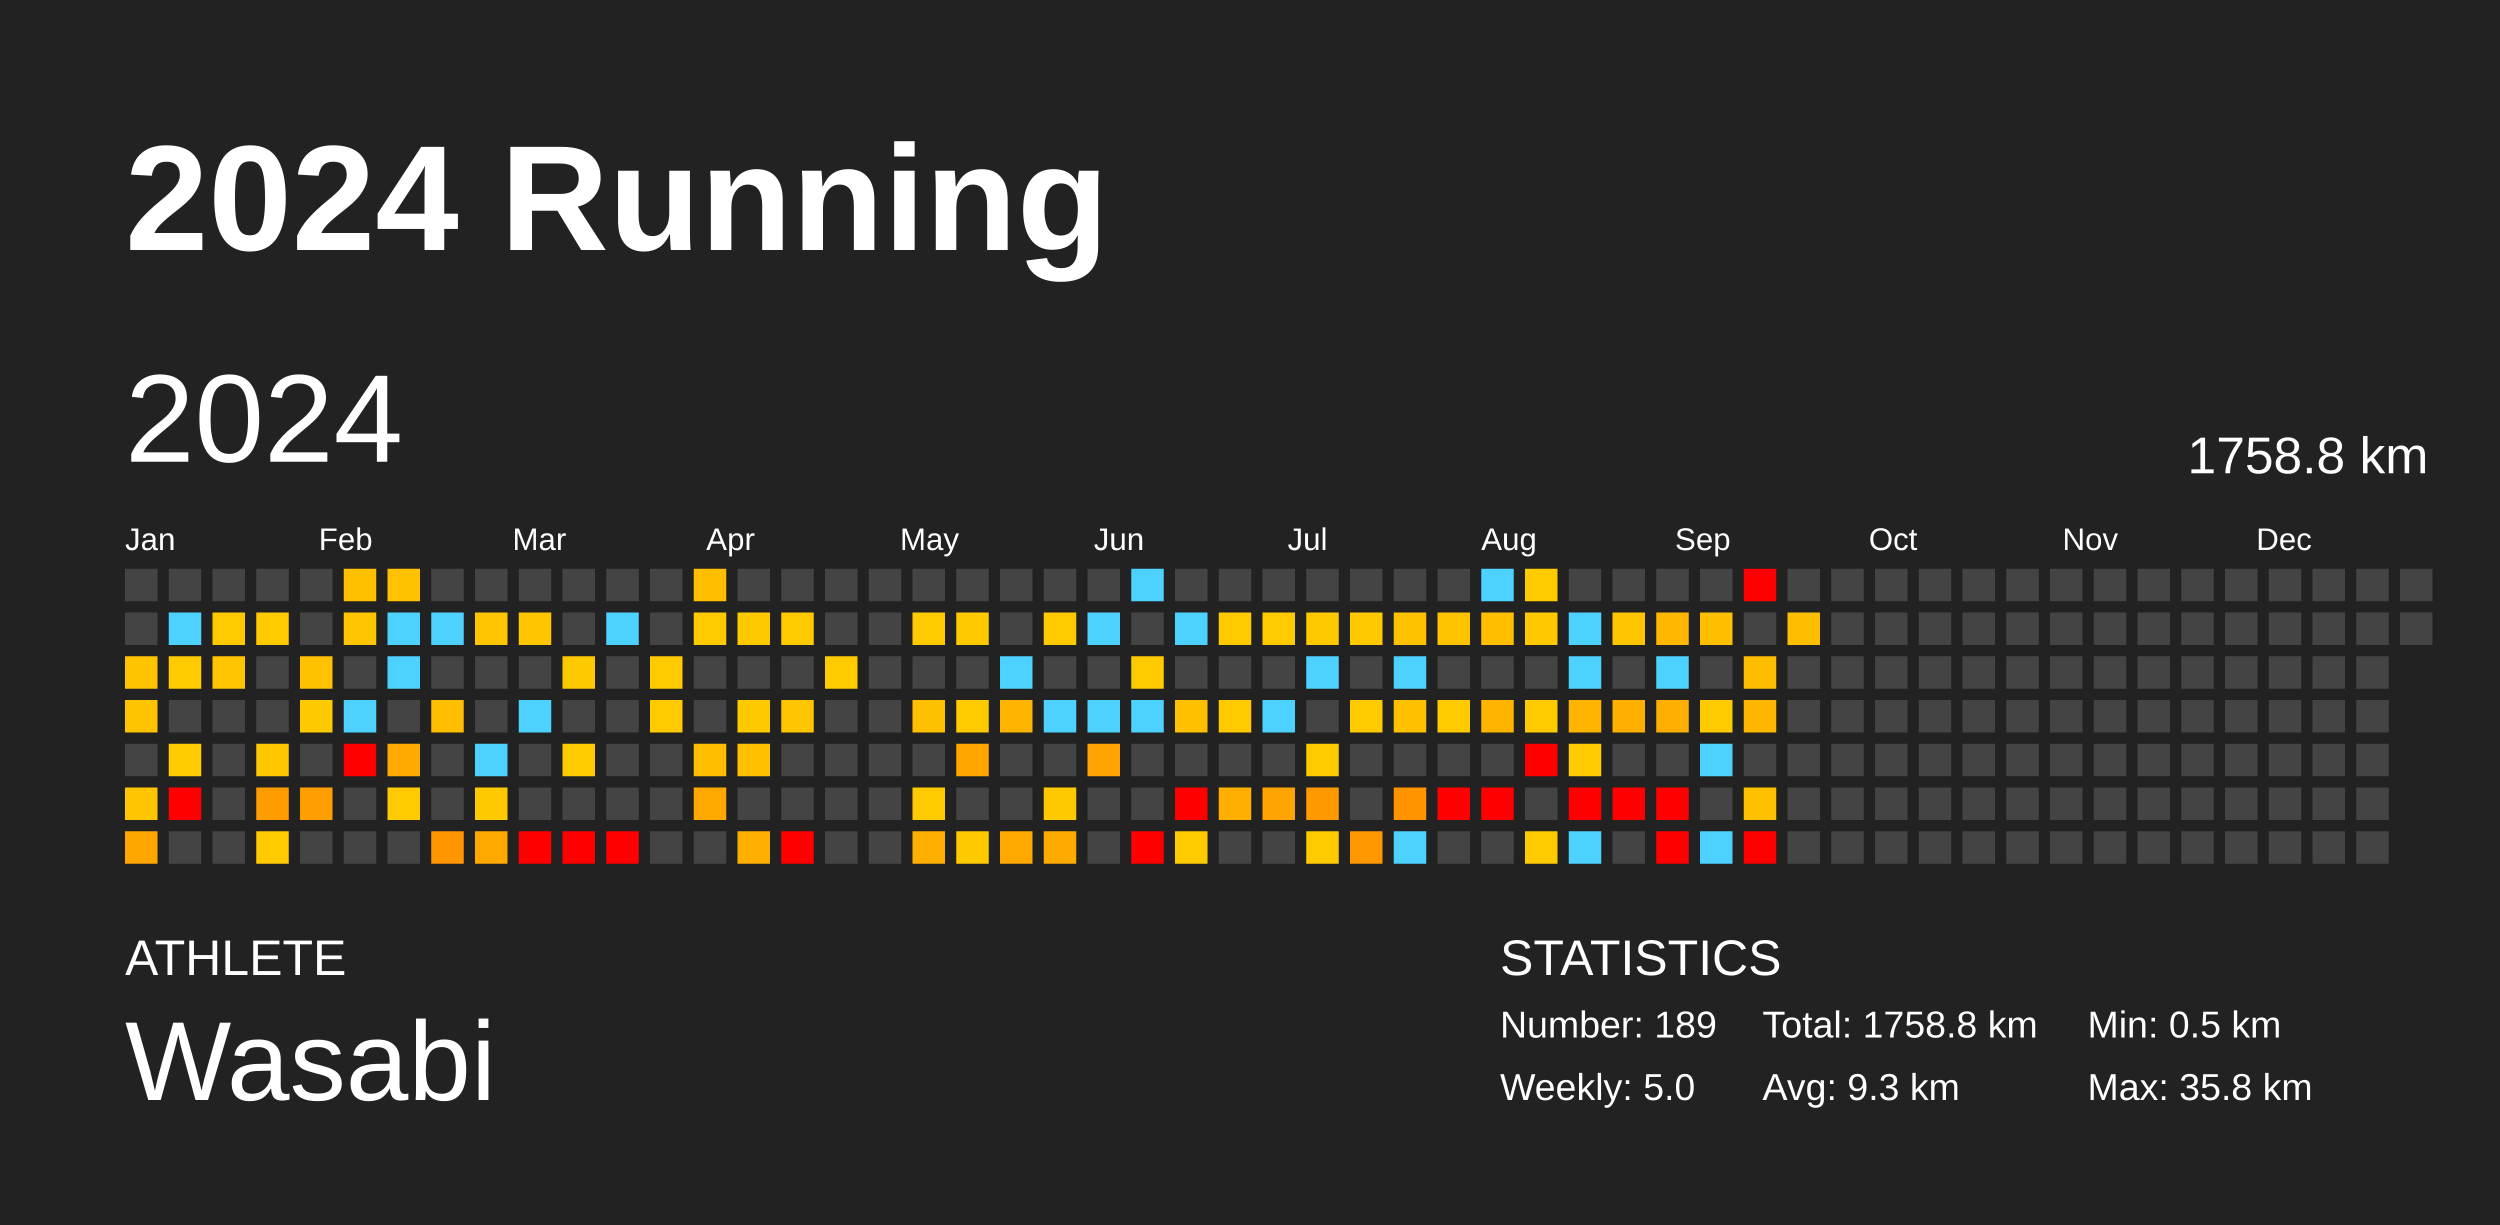
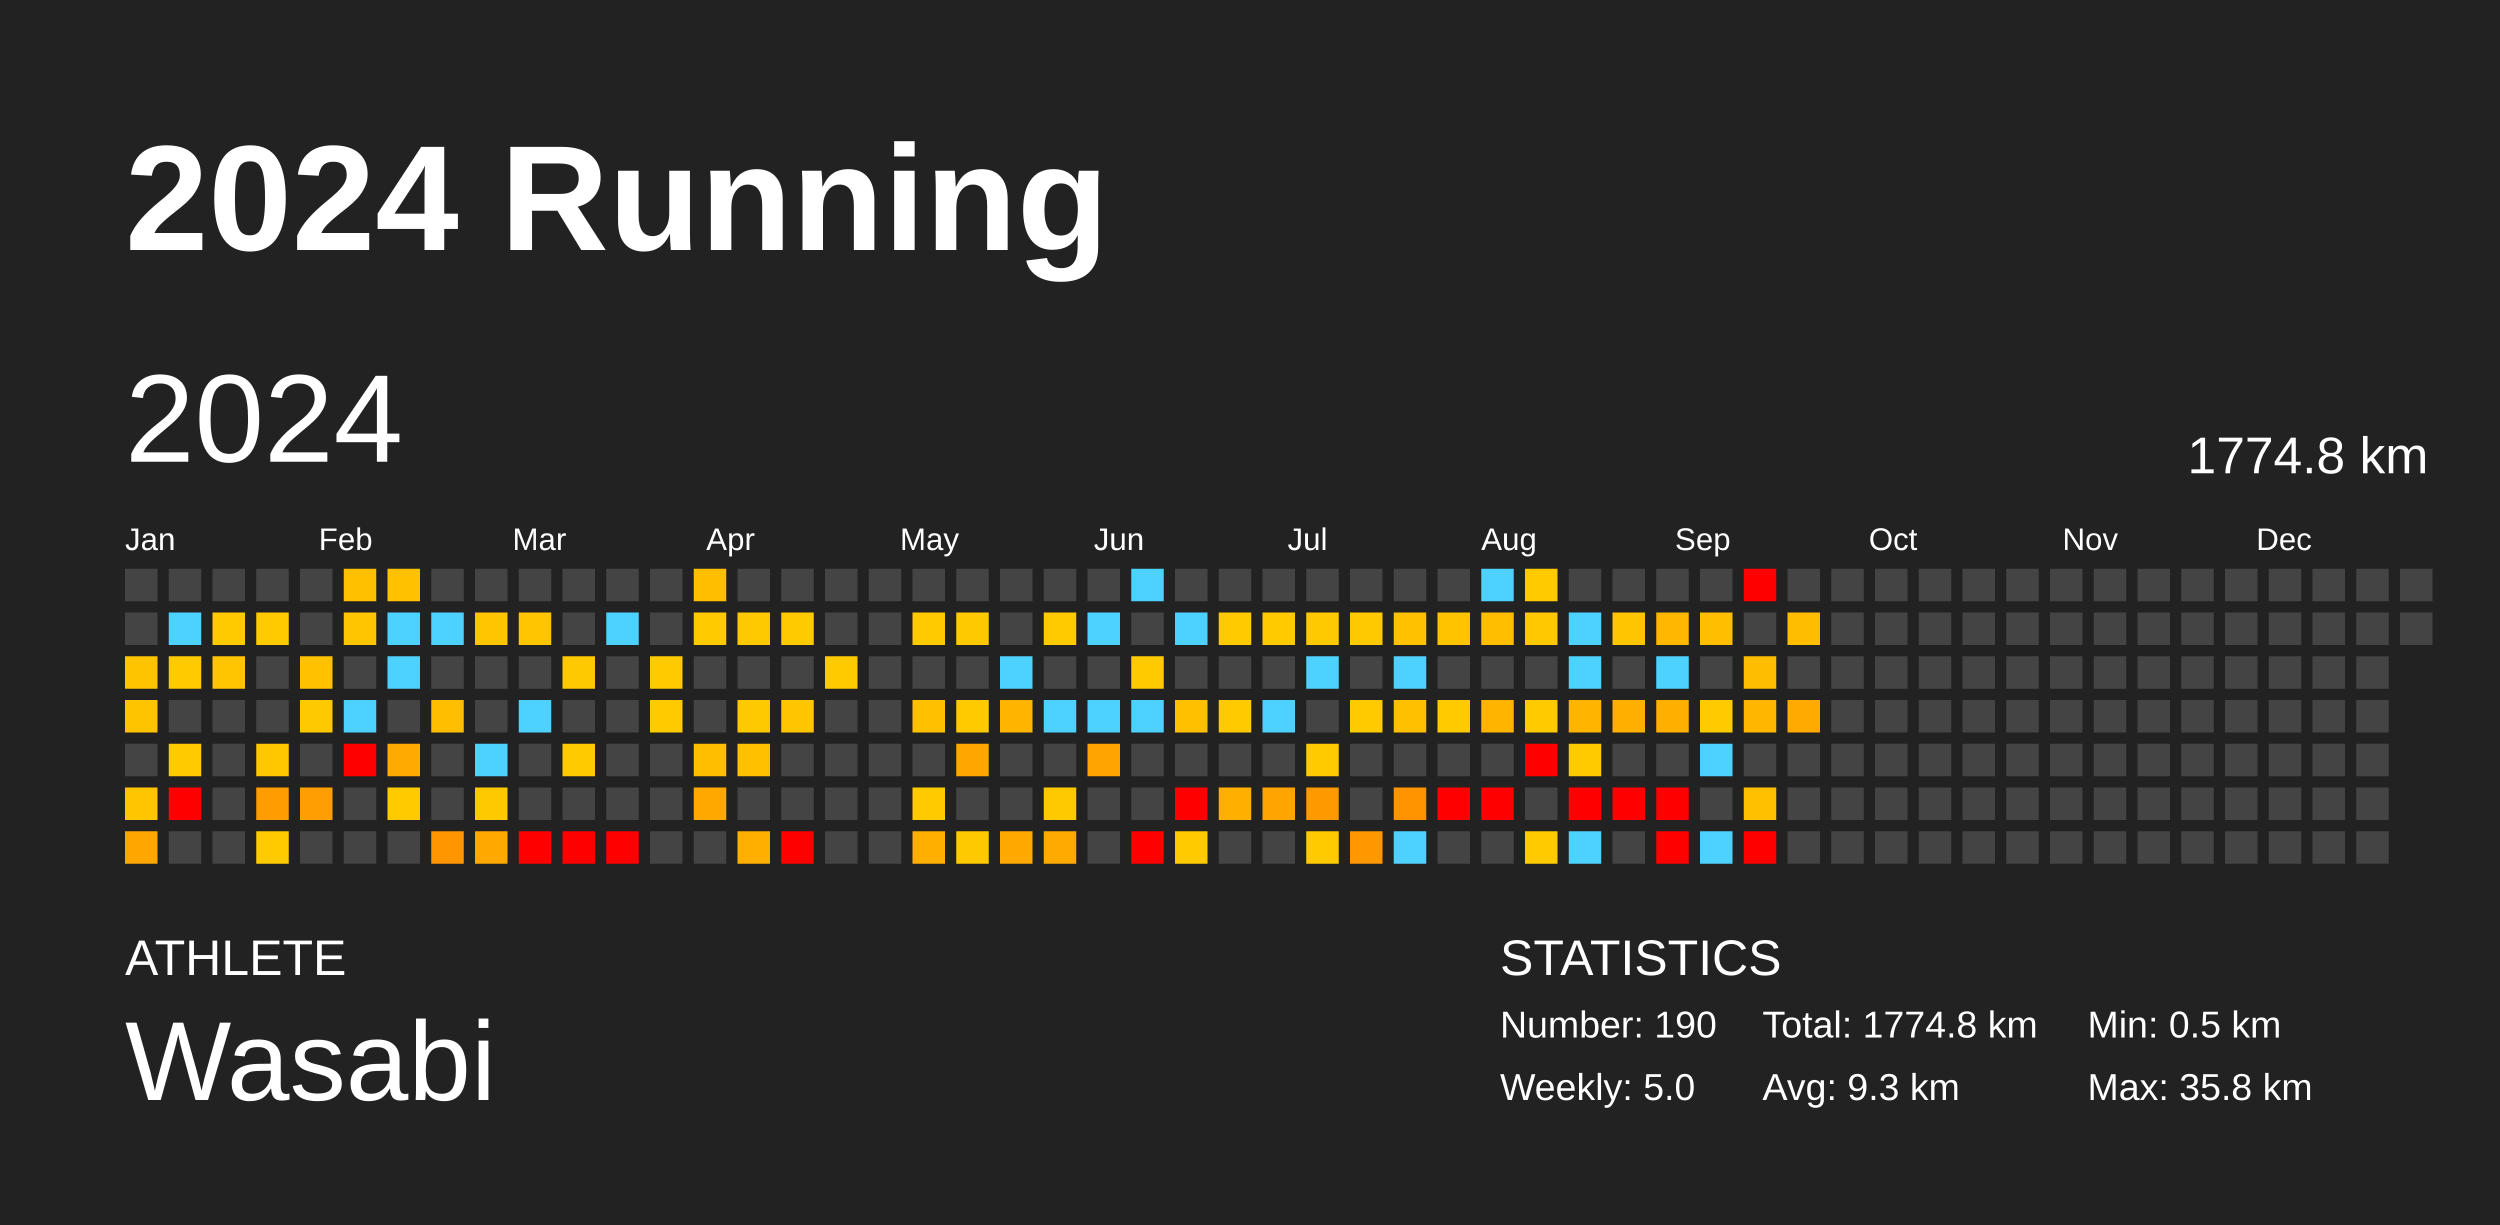
<svg xmlns="http://www.w3.org/2000/svg" baseProfile="full" height="98mm" version="1.1" viewBox="0,0,200,98" width="200mm">
  <defs />
  <rect fill="#222222" height="98" width="200" x="0" y="0" />
  <text fill="#FFFFFF" style="font-size:12px; font-family:Arial; font-weight:bold;" x="10" y="20">2024 Running</text>
  <text fill="#FFFFFF" style="font-size:4px; font-family:Arial" x="10" y="78">ATHLETE</text>
  <text fill="#FFFFFF" style="font-size:9px; font-family:Arial" x="10" y="88">Wasabi</text>
  <text fill="#FFFFFF" style="font-size:4px; font-family:Arial" x="120" y="78">STATISTICS</text>
-   <text fill="#FFFFFF" style="font-size:3px; font-family:Arial" x="120" y="83">Number: 189</text>
+   <text fill="#FFFFFF" style="font-size:3px; font-family:Arial" x="120" y="83">Number: 190</text>
  <text fill="#FFFFFF" style="font-size:3px; font-family:Arial" x="120" y="88">Weekly: 5.0</text>
-   <text fill="#FFFFFF" style="font-size:3px; font-family:Arial" x="141" y="83">Total: 1758.8 km</text>
+   <text fill="#FFFFFF" style="font-size:3px; font-family:Arial" x="141" y="83">Total: 1774.8 km</text>
  <text fill="#FFFFFF" style="font-size:3px; font-family:Arial" x="141" y="88">Avg: 9.3 km</text>
  <text fill="#FFFFFF" style="font-size:3px; font-family:Arial" x="167" y="83">Min: 0.5 km</text>
  <text fill="#FFFFFF" style="font-size:3px; font-family:Arial" x="167" y="88">Max: 35.8 km</text>
  <text dominant-baseline="hanging" fill="#FFFFFF" style="font-size:10.0px; font-family:Arial;" x="10" y="30">2024</text>
-   <text dominant-baseline="hanging" fill="#FFFFFF" style="font-size:4.125px; font-family:Arial;" x="175" y="35">1758.8 km</text>
+   <text dominant-baseline="hanging" fill="#FFFFFF" style="font-size:4.125px; font-family:Arial;" x="175" y="35">1774.8 km</text>
  <text fill="#FFFFFF" style="font-size:2.5px; font-family:Arial" x="10.0" y="44">Jan</text>
  <text fill="#FFFFFF" style="font-size:2.5px; font-family:Arial" x="25.5" y="44">Feb</text>
  <text fill="#FFFFFF" style="font-size:2.5px; font-family:Arial" x="41.0" y="44">Mar</text>
  <text fill="#FFFFFF" style="font-size:2.5px; font-family:Arial" x="56.5" y="44">Apr</text>
  <text fill="#FFFFFF" style="font-size:2.5px; font-family:Arial" x="72.0" y="44">May</text>
  <text fill="#FFFFFF" style="font-size:2.5px; font-family:Arial" x="87.5" y="44">Jun</text>
  <text fill="#FFFFFF" style="font-size:2.5px; font-family:Arial" x="103.0" y="44">Jul</text>
  <text fill="#FFFFFF" style="font-size:2.5px; font-family:Arial" x="118.5" y="44">Aug</text>
  <text fill="#FFFFFF" style="font-size:2.5px; font-family:Arial" x="134.0" y="44">Sep</text>
  <text fill="#FFFFFF" style="font-size:2.5px; font-family:Arial" x="149.5" y="44">Oct</text>
  <text fill="#FFFFFF" style="font-size:2.5px; font-family:Arial" x="165.0" y="44">Nov</text>
  <text fill="#FFFFFF" style="font-size:2.5px; font-family:Arial" x="180.5" y="44">Dec</text>
  <rect fill="#444444" height="2.6" width="2.6" x="10.0" y="45.5" />
  <rect fill="#444444" height="2.6" width="2.6" x="10.0" y="49.0" />
  <rect fill="#ffc400" height="2.6" width="2.6" x="10.0" y="52.5" />
  <rect fill="#ffc400" height="2.6" width="2.6" x="10.0" y="56.0" />
  <rect fill="#444444" height="2.6" width="2.6" x="10.0" y="59.5" />
  <rect fill="#ffc500" height="2.6" width="2.6" x="10.0" y="63.0" />
  <rect fill="#ffa700" height="2.6" width="2.6" x="10.0" y="66.5" />
  <rect fill="#444444" height="2.6" width="2.6" x="13.5" y="45.5" />
  <rect fill="#4dd2ff" height="2.6" width="2.6" x="13.5" y="49.0" />
  <rect fill="#ffca00" height="2.6" width="2.6" x="13.5" y="52.5" />
  <rect fill="#444444" height="2.6" width="2.6" x="13.5" y="56.0" />
  <rect fill="#ffcb00" height="2.6" width="2.6" x="13.5" y="59.5" />
  <rect fill="red" height="2.6" width="2.6" x="13.5" y="63.0" />
  <rect fill="#444444" height="2.6" width="2.6" x="13.5" y="66.5" />
  <rect fill="#444444" height="2.6" width="2.6" x="17.0" y="45.5" />
  <rect fill="#ffca00" height="2.6" width="2.6" x="17.0" y="49.0" />
  <rect fill="#ffc500" height="2.6" width="2.6" x="17.0" y="52.5" />
  <rect fill="#444444" height="2.6" width="2.6" x="17.0" y="56.0" />
  <rect fill="#444444" height="2.6" width="2.6" x="17.0" y="59.5" />
  <rect fill="#444444" height="2.6" width="2.6" x="17.0" y="63.0" />
  <rect fill="#444444" height="2.6" width="2.6" x="17.0" y="66.5" />
  <rect fill="#444444" height="2.6" width="2.6" x="20.5" y="45.5" />
  <rect fill="#ffca00" height="2.6" width="2.6" x="20.5" y="49.0" />
  <rect fill="#444444" height="2.6" width="2.6" x="20.5" y="52.5" />
  <rect fill="#444444" height="2.6" width="2.6" x="20.5" y="56.0" />
  <rect fill="#ffc700" height="2.6" width="2.6" x="20.5" y="59.5" />
  <rect fill="#ff9d00" height="2.6" width="2.6" x="20.5" y="63.0" />
  <rect fill="#ffcb00" height="2.6" width="2.6" x="20.5" y="66.5" />
  <rect fill="#444444" height="2.6" width="2.6" x="24.0" y="45.5" />
  <rect fill="#444444" height="2.6" width="2.6" x="24.0" y="49.0" />
  <rect fill="#ffc100" height="2.6" width="2.6" x="24.0" y="52.5" />
  <rect fill="#ffc900" height="2.6" width="2.6" x="24.0" y="56.0" />
  <rect fill="#444444" height="2.6" width="2.6" x="24.0" y="59.5" />
  <rect fill="#ff9e00" height="2.6" width="2.6" x="24.0" y="63.0" />
  <rect fill="#444444" height="2.6" width="2.6" x="24.0" y="66.5" />
  <rect fill="#ffc000" height="2.6" width="2.6" x="27.5" y="45.5" />
  <rect fill="#ffc500" height="2.6" width="2.6" x="27.5" y="49.0" />
  <rect fill="#444444" height="2.6" width="2.6" x="27.5" y="52.5" />
  <rect fill="#4dd2ff" height="2.6" width="2.6" x="27.5" y="56.0" />
  <rect fill="red" height="2.6" width="2.6" x="27.5" y="59.5" />
  <rect fill="#444444" height="2.6" width="2.6" x="27.5" y="63.0" />
  <rect fill="#444444" height="2.6" width="2.6" x="27.5" y="66.5" />
  <rect fill="#ffc100" height="2.6" width="2.6" x="31.0" y="45.5" />
  <rect fill="#4dd2ff" height="2.6" width="2.6" x="31.0" y="49.0" />
  <rect fill="#4dd2ff" height="2.6" width="2.6" x="31.0" y="52.5" />
  <rect fill="#444444" height="2.6" width="2.6" x="31.0" y="56.0" />
  <rect fill="#ffaa00" height="2.6" width="2.6" x="31.0" y="59.5" />
  <rect fill="#ffcb00" height="2.6" width="2.6" x="31.0" y="63.0" />
  <rect fill="#444444" height="2.6" width="2.6" x="31.0" y="66.5" />
  <rect fill="#444444" height="2.6" width="2.6" x="34.5" y="45.5" />
  <rect fill="#4dd2ff" height="2.6" width="2.6" x="34.5" y="49.0" />
  <rect fill="#444444" height="2.6" width="2.6" x="34.5" y="52.5" />
  <rect fill="#ffbe00" height="2.6" width="2.6" x="34.5" y="56.0" />
  <rect fill="#444444" height="2.6" width="2.6" x="34.5" y="59.5" />
  <rect fill="#444444" height="2.6" width="2.6" x="34.5" y="63.0" />
  <rect fill="#ff9600" height="2.6" width="2.6" x="34.5" y="66.5" />
  <rect fill="#444444" height="2.6" width="2.6" x="38.0" y="45.5" />
  <rect fill="#ffc500" height="2.6" width="2.6" x="38.0" y="49.0" />
  <rect fill="#444444" height="2.6" width="2.6" x="38.0" y="52.5" />
  <rect fill="#444444" height="2.6" width="2.6" x="38.0" y="56.0" />
  <rect fill="#4dd2ff" height="2.6" width="2.6" x="38.0" y="59.5" />
  <rect fill="#ffc900" height="2.6" width="2.6" x="38.0" y="63.0" />
  <rect fill="#ffa900" height="2.6" width="2.6" x="38.0" y="66.5" />
  <rect fill="#444444" height="2.6" width="2.6" x="41.5" y="45.5" />
  <rect fill="#ffc600" height="2.6" width="2.6" x="41.5" y="49.0" />
  <rect fill="#444444" height="2.6" width="2.6" x="41.5" y="52.5" />
  <rect fill="#4dd2ff" height="2.6" width="2.6" x="41.5" y="56.0" />
  <rect fill="#444444" height="2.6" width="2.6" x="41.5" y="59.5" />
  <rect fill="#444444" height="2.6" width="2.6" x="41.5" y="63.0" />
  <rect fill="red" height="2.6" width="2.6" x="41.5" y="66.5" />
  <rect fill="#444444" height="2.6" width="2.6" x="45.0" y="45.5" />
  <rect fill="#444444" height="2.6" width="2.6" x="45.0" y="49.0" />
  <rect fill="#ffc900" height="2.6" width="2.6" x="45.0" y="52.5" />
  <rect fill="#444444" height="2.6" width="2.6" x="45.0" y="56.0" />
  <rect fill="#ffcb00" height="2.6" width="2.6" x="45.0" y="59.5" />
  <rect fill="#444444" height="2.6" width="2.6" x="45.0" y="63.0" />
  <rect fill="red" height="2.6" width="2.6" x="45.0" y="66.5" />
  <rect fill="#444444" height="2.6" width="2.6" x="48.5" y="45.5" />
  <rect fill="#4dd2ff" height="2.6" width="2.6" x="48.5" y="49.0" />
  <rect fill="#444444" height="2.6" width="2.6" x="48.5" y="52.5" />
  <rect fill="#444444" height="2.6" width="2.6" x="48.5" y="56.0" />
  <rect fill="#444444" height="2.6" width="2.6" x="48.5" y="59.5" />
  <rect fill="#444444" height="2.6" width="2.6" x="48.5" y="63.0" />
  <rect fill="red" height="2.6" width="2.6" x="48.5" y="66.5" />
  <rect fill="#444444" height="2.6" width="2.6" x="52.0" y="45.5" />
  <rect fill="#444444" height="2.6" width="2.6" x="52.0" y="49.0" />
  <rect fill="#ffcb00" height="2.6" width="2.6" x="52.0" y="52.5" />
  <rect fill="#ffcb00" height="2.6" width="2.6" x="52.0" y="56.0" />
  <rect fill="#444444" height="2.6" width="2.6" x="52.0" y="59.5" />
  <rect fill="#444444" height="2.6" width="2.6" x="52.0" y="63.0" />
  <rect fill="#444444" height="2.6" width="2.6" x="52.0" y="66.5" />
  <rect fill="#ffbe00" height="2.6" width="2.6" x="55.5" y="45.5" />
  <rect fill="#ffca00" height="2.6" width="2.6" x="55.5" y="49.0" />
  <rect fill="#444444" height="2.6" width="2.6" x="55.5" y="52.5" />
  <rect fill="#444444" height="2.6" width="2.6" x="55.5" y="56.0" />
  <rect fill="#ffbf00" height="2.6" width="2.6" x="55.5" y="59.5" />
  <rect fill="#ffa900" height="2.6" width="2.6" x="55.5" y="63.0" />
  <rect fill="#444444" height="2.6" width="2.6" x="55.5" y="66.5" />
  <rect fill="#444444" height="2.6" width="2.6" x="59.0" y="45.5" />
  <rect fill="#ffc900" height="2.6" width="2.6" x="59.0" y="49.0" />
  <rect fill="#444444" height="2.6" width="2.6" x="59.0" y="52.5" />
  <rect fill="#ffc900" height="2.6" width="2.6" x="59.0" y="56.0" />
  <rect fill="#ffc000" height="2.6" width="2.6" x="59.0" y="59.5" />
  <rect fill="#444444" height="2.6" width="2.6" x="59.0" y="63.0" />
  <rect fill="#ffaf00" height="2.6" width="2.6" x="59.0" y="66.5" />
  <rect fill="#444444" height="2.6" width="2.6" x="62.5" y="45.5" />
  <rect fill="#ffca00" height="2.6" width="2.6" x="62.5" y="49.0" />
  <rect fill="#444444" height="2.6" width="2.6" x="62.5" y="52.5" />
  <rect fill="#ffc500" height="2.6" width="2.6" x="62.5" y="56.0" />
  <rect fill="#444444" height="2.6" width="2.6" x="62.5" y="59.5" />
  <rect fill="#444444" height="2.6" width="2.6" x="62.5" y="63.0" />
  <rect fill="red" height="2.6" width="2.6" x="62.5" y="66.5" />
  <rect fill="#444444" height="2.6" width="2.6" x="66.0" y="45.5" />
  <rect fill="#444444" height="2.6" width="2.6" x="66.0" y="49.0" />
  <rect fill="#ffcb00" height="2.6" width="2.6" x="66.0" y="52.5" />
  <rect fill="#444444" height="2.6" width="2.6" x="66.0" y="56.0" />
  <rect fill="#444444" height="2.6" width="2.6" x="66.0" y="59.5" />
  <rect fill="#444444" height="2.6" width="2.6" x="66.0" y="63.0" />
  <rect fill="#444444" height="2.6" width="2.6" x="66.0" y="66.5" />
  <rect fill="#444444" height="2.6" width="2.6" x="69.5" y="45.5" />
  <rect fill="#444444" height="2.6" width="2.6" x="69.5" y="49.0" />
  <rect fill="#444444" height="2.6" width="2.6" x="69.5" y="52.5" />
  <rect fill="#444444" height="2.6" width="2.6" x="69.5" y="56.0" />
  <rect fill="#444444" height="2.6" width="2.6" x="69.5" y="59.5" />
  <rect fill="#444444" height="2.6" width="2.6" x="69.5" y="63.0" />
  <rect fill="#444444" height="2.6" width="2.6" x="69.5" y="66.5" />
  <rect fill="#444444" height="2.6" width="2.6" x="73.0" y="45.5" />
  <rect fill="#ffcb00" height="2.6" width="2.6" x="73.0" y="49.0" />
  <rect fill="#444444" height="2.6" width="2.6" x="73.0" y="52.5" />
  <rect fill="#ffc000" height="2.6" width="2.6" x="73.0" y="56.0" />
  <rect fill="#444444" height="2.6" width="2.6" x="73.0" y="59.5" />
  <rect fill="#ffcb00" height="2.6" width="2.6" x="73.0" y="63.0" />
  <rect fill="#ffaf00" height="2.6" width="2.6" x="73.0" y="66.5" />
  <rect fill="#444444" height="2.6" width="2.6" x="76.5" y="45.5" />
  <rect fill="#ffc900" height="2.6" width="2.6" x="76.5" y="49.0" />
  <rect fill="#444444" height="2.6" width="2.6" x="76.5" y="52.5" />
  <rect fill="#ffca00" height="2.6" width="2.6" x="76.5" y="56.0" />
  <rect fill="#ffa700" height="2.6" width="2.6" x="76.5" y="59.5" />
  <rect fill="#444444" height="2.6" width="2.6" x="76.5" y="63.0" />
  <rect fill="#ffc900" height="2.6" width="2.6" x="76.5" y="66.5" />
  <rect fill="#444444" height="2.6" width="2.6" x="80.0" y="45.5" />
  <rect fill="#444444" height="2.6" width="2.6" x="80.0" y="49.0" />
  <rect fill="#4dd2ff" height="2.6" width="2.6" x="80.0" y="52.5" />
  <rect fill="#ffb500" height="2.6" width="2.6" x="80.0" y="56.0" />
  <rect fill="#444444" height="2.6" width="2.6" x="80.0" y="59.5" />
  <rect fill="#444444" height="2.6" width="2.6" x="80.0" y="63.0" />
  <rect fill="#ffa900" height="2.6" width="2.6" x="80.0" y="66.5" />
  <rect fill="#444444" height="2.6" width="2.6" x="83.5" y="45.5" />
  <rect fill="#ffca00" height="2.6" width="2.6" x="83.5" y="49.0" />
  <rect fill="#444444" height="2.6" width="2.6" x="83.5" y="52.5" />
  <rect fill="#4dd2ff" height="2.6" width="2.6" x="83.5" y="56.0" />
  <rect fill="#444444" height="2.6" width="2.6" x="83.5" y="59.5" />
  <rect fill="#ffc900" height="2.6" width="2.6" x="83.5" y="63.0" />
  <rect fill="#ffaa00" height="2.6" width="2.6" x="83.5" y="66.5" />
  <rect fill="#444444" height="2.6" width="2.6" x="87.0" y="45.5" />
  <rect fill="#4dd2ff" height="2.6" width="2.6" x="87.0" y="49.0" />
  <rect fill="#444444" height="2.6" width="2.6" x="87.0" y="52.5" />
  <rect fill="#4dd2ff" height="2.6" width="2.6" x="87.0" y="56.0" />
  <rect fill="#ffa400" height="2.6" width="2.6" x="87.0" y="59.5" />
  <rect fill="#444444" height="2.6" width="2.6" x="87.0" y="63.0" />
  <rect fill="#444444" height="2.6" width="2.6" x="87.0" y="66.5" />
  <rect fill="#4dd2ff" height="2.6" width="2.6" x="90.5" y="45.5" />
  <rect fill="#444444" height="2.6" width="2.6" x="90.5" y="49.0" />
  <rect fill="#ffcb00" height="2.6" width="2.6" x="90.5" y="52.5" />
  <rect fill="#4dd2ff" height="2.6" width="2.6" x="90.5" y="56.0" />
  <rect fill="#444444" height="2.6" width="2.6" x="90.5" y="59.5" />
  <rect fill="#444444" height="2.6" width="2.6" x="90.5" y="63.0" />
  <rect fill="red" height="2.6" width="2.6" x="90.5" y="66.5" />
  <rect fill="#444444" height="2.6" width="2.6" x="94.0" y="45.5" />
  <rect fill="#4dd2ff" height="2.6" width="2.6" x="94.0" y="49.0" />
  <rect fill="#444444" height="2.6" width="2.6" x="94.0" y="52.5" />
  <rect fill="#ffc000" height="2.6" width="2.6" x="94.0" y="56.0" />
  <rect fill="#444444" height="2.6" width="2.6" x="94.0" y="59.5" />
  <rect fill="red" height="2.6" width="2.6" x="94.0" y="63.0" />
  <rect fill="#ffcb00" height="2.6" width="2.6" x="94.0" y="66.5" />
  <rect fill="#444444" height="2.6" width="2.6" x="97.5" y="45.5" />
  <rect fill="#ffca00" height="2.6" width="2.6" x="97.5" y="49.0" />
  <rect fill="#444444" height="2.6" width="2.6" x="97.5" y="52.5" />
  <rect fill="#ffca00" height="2.6" width="2.6" x="97.5" y="56.0" />
  <rect fill="#444444" height="2.6" width="2.6" x="97.5" y="59.5" />
  <rect fill="#ffaf00" height="2.6" width="2.6" x="97.5" y="63.0" />
  <rect fill="#444444" height="2.6" width="2.6" x="97.5" y="66.5" />
  <rect fill="#444444" height="2.6" width="2.6" x="101.0" y="45.5" />
  <rect fill="#ffca00" height="2.6" width="2.6" x="101.0" y="49.0" />
  <rect fill="#444444" height="2.6" width="2.6" x="101.0" y="52.5" />
  <rect fill="#4dd2ff" height="2.6" width="2.6" x="101.0" y="56.0" />
  <rect fill="#444444" height="2.6" width="2.6" x="101.0" y="59.5" />
  <rect fill="#ffa400" height="2.6" width="2.6" x="101.0" y="63.0" />
  <rect fill="#444444" height="2.6" width="2.6" x="101.0" y="66.5" />
  <rect fill="#444444" height="2.6" width="2.6" x="104.5" y="45.5" />
  <rect fill="#ffc900" height="2.6" width="2.6" x="104.5" y="49.0" />
  <rect fill="#4dd2ff" height="2.6" width="2.6" x="104.5" y="52.5" />
  <rect fill="#444444" height="2.6" width="2.6" x="104.5" y="56.0" />
  <rect fill="#ffca00" height="2.6" width="2.6" x="104.5" y="59.5" />
  <rect fill="#ff9900" height="2.6" width="2.6" x="104.5" y="63.0" />
  <rect fill="#ffcb00" height="2.6" width="2.6" x="104.5" y="66.5" />
  <rect fill="#444444" height="2.6" width="2.6" x="108.0" y="45.5" />
  <rect fill="#ffc900" height="2.6" width="2.6" x="108.0" y="49.0" />
  <rect fill="#444444" height="2.6" width="2.6" x="108.0" y="52.5" />
  <rect fill="#ffcb00" height="2.6" width="2.6" x="108.0" y="56.0" />
  <rect fill="#444444" height="2.6" width="2.6" x="108.0" y="59.5" />
  <rect fill="#444444" height="2.6" width="2.6" x="108.0" y="63.0" />
  <rect fill="#ff9800" height="2.6" width="2.6" x="108.0" y="66.5" />
  <rect fill="#444444" height="2.6" width="2.6" x="111.5" y="45.5" />
  <rect fill="#ffc100" height="2.6" width="2.6" x="111.5" y="49.0" />
  <rect fill="#4dd2ff" height="2.6" width="2.6" x="111.5" y="52.5" />
  <rect fill="#ffc000" height="2.6" width="2.6" x="111.5" y="56.0" />
  <rect fill="#444444" height="2.6" width="2.6" x="111.5" y="59.5" />
  <rect fill="#ff9400" height="2.6" width="2.6" x="111.5" y="63.0" />
  <rect fill="#4dd2ff" height="2.6" width="2.6" x="111.5" y="66.5" />
  <rect fill="#444444" height="2.6" width="2.6" x="115.0" y="45.5" />
  <rect fill="#ffc300" height="2.6" width="2.6" x="115.0" y="49.0" />
  <rect fill="#444444" height="2.6" width="2.6" x="115.0" y="52.5" />
  <rect fill="#ffcb00" height="2.6" width="2.6" x="115.0" y="56.0" />
  <rect fill="#444444" height="2.6" width="2.6" x="115.0" y="59.5" />
  <rect fill="red" height="2.6" width="2.6" x="115.0" y="63.0" />
  <rect fill="#444444" height="2.6" width="2.6" x="115.0" y="66.5" />
  <rect fill="#4dd2ff" height="2.6" width="2.6" x="118.5" y="45.5" />
  <rect fill="#ffbf00" height="2.6" width="2.6" x="118.5" y="49.0" />
  <rect fill="#444444" height="2.6" width="2.6" x="118.5" y="52.5" />
  <rect fill="#ffb500" height="2.6" width="2.6" x="118.5" y="56.0" />
  <rect fill="#444444" height="2.6" width="2.6" x="118.5" y="59.5" />
  <rect fill="red" height="2.6" width="2.6" x="118.5" y="63.0" />
  <rect fill="#444444" height="2.6" width="2.6" x="118.5" y="66.5" />
  <rect fill="#ffcb00" height="2.6" width="2.6" x="122.0" y="45.5" />
  <rect fill="#ffc800" height="2.6" width="2.6" x="122.0" y="49.0" />
  <rect fill="#444444" height="2.6" width="2.6" x="122.0" y="52.5" />
  <rect fill="#ffcb00" height="2.6" width="2.6" x="122.0" y="56.0" />
  <rect fill="red" height="2.6" width="2.6" x="122.0" y="59.5" />
  <rect fill="#444444" height="2.6" width="2.6" x="122.0" y="63.0" />
  <rect fill="#ffcb00" height="2.6" width="2.6" x="122.0" y="66.5" />
  <rect fill="#444444" height="2.6" width="2.6" x="125.5" y="45.5" />
  <rect fill="#4dd2ff" height="2.6" width="2.6" x="125.5" y="49.0" />
  <rect fill="#4dd2ff" height="2.6" width="2.6" x="125.5" y="52.5" />
  <rect fill="#ffb400" height="2.6" width="2.6" x="125.5" y="56.0" />
  <rect fill="#ffcb00" height="2.6" width="2.6" x="125.5" y="59.5" />
  <rect fill="red" height="2.6" width="2.6" x="125.5" y="63.0" />
  <rect fill="#4dd2ff" height="2.6" width="2.6" x="125.5" y="66.5" />
  <rect fill="#444444" height="2.6" width="2.6" x="129.0" y="45.5" />
  <rect fill="#ffc500" height="2.6" width="2.6" x="129.0" y="49.0" />
  <rect fill="#444444" height="2.6" width="2.6" x="129.0" y="52.5" />
  <rect fill="#ffaf00" height="2.6" width="2.6" x="129.0" y="56.0" />
  <rect fill="#444444" height="2.6" width="2.6" x="129.0" y="59.5" />
  <rect fill="red" height="2.6" width="2.6" x="129.0" y="63.0" />
  <rect fill="#444444" height="2.6" width="2.6" x="129.0" y="66.5" />
  <rect fill="#444444" height="2.6" width="2.6" x="132.5" y="45.5" />
  <rect fill="#ffb700" height="2.6" width="2.6" x="132.5" y="49.0" />
  <rect fill="#4dd2ff" height="2.6" width="2.6" x="132.5" y="52.5" />
  <rect fill="#ffaf00" height="2.6" width="2.6" x="132.5" y="56.0" />
  <rect fill="#444444" height="2.6" width="2.6" x="132.5" y="59.5" />
  <rect fill="red" height="2.6" width="2.6" x="132.5" y="63.0" />
  <rect fill="red" height="2.6" width="2.6" x="132.5" y="66.5" />
  <rect fill="#444444" height="2.6" width="2.6" x="136.0" y="45.5" />
  <rect fill="#ffbe00" height="2.6" width="2.6" x="136.0" y="49.0" />
  <rect fill="#444444" height="2.6" width="2.6" x="136.0" y="52.5" />
  <rect fill="#ffcb00" height="2.6" width="2.6" x="136.0" y="56.0" />
  <rect fill="#4dd2ff" height="2.6" width="2.6" x="136.0" y="59.5" />
  <rect fill="#444444" height="2.6" width="2.6" x="136.0" y="63.0" />
  <rect fill="#4dd2ff" height="2.6" width="2.6" x="136.0" y="66.5" />
  <rect fill="red" height="2.6" width="2.6" x="139.5" y="45.5" />
  <rect fill="#444444" height="2.6" width="2.6" x="139.5" y="49.0" />
  <rect fill="#ffbd00" height="2.6" width="2.6" x="139.5" y="52.5" />
  <rect fill="#ffb600" height="2.6" width="2.6" x="139.5" y="56.0" />
  <rect fill="#444444" height="2.6" width="2.6" x="139.5" y="59.5" />
  <rect fill="#ffc000" height="2.6" width="2.6" x="139.5" y="63.0" />
  <rect fill="red" height="2.6" width="2.6" x="139.5" y="66.5" />
  <rect fill="#444444" height="2.6" width="2.6" x="143.0" y="45.5" />
  <rect fill="#ffbd00" height="2.6" width="2.6" x="143.0" y="49.0" />
  <rect fill="#444444" height="2.6" width="2.6" x="143.0" y="52.5" />
-   <rect fill="#444444" height="2.6" width="2.6" x="143.0" y="56.0" />
+   <rect fill="#ffaa00" height="2.6" width="2.6" x="143.0" y="56.0" />
  <rect fill="#444444" height="2.6" width="2.6" x="143.0" y="59.5" />
  <rect fill="#444444" height="2.6" width="2.6" x="143.0" y="63.0" />
  <rect fill="#444444" height="2.6" width="2.6" x="143.0" y="66.5" />
  <rect fill="#444444" height="2.6" width="2.6" x="146.5" y="45.5" />
  <rect fill="#444444" height="2.6" width="2.6" x="146.5" y="49.0" />
  <rect fill="#444444" height="2.6" width="2.6" x="146.5" y="52.5" />
  <rect fill="#444444" height="2.6" width="2.6" x="146.5" y="56.0" />
  <rect fill="#444444" height="2.6" width="2.6" x="146.5" y="59.5" />
  <rect fill="#444444" height="2.6" width="2.6" x="146.5" y="63.0" />
  <rect fill="#444444" height="2.6" width="2.6" x="146.5" y="66.5" />
  <rect fill="#444444" height="2.6" width="2.6" x="150.0" y="45.5" />
  <rect fill="#444444" height="2.6" width="2.6" x="150.0" y="49.0" />
  <rect fill="#444444" height="2.6" width="2.6" x="150.0" y="52.5" />
  <rect fill="#444444" height="2.6" width="2.6" x="150.0" y="56.0" />
  <rect fill="#444444" height="2.6" width="2.6" x="150.0" y="59.5" />
  <rect fill="#444444" height="2.6" width="2.6" x="150.0" y="63.0" />
  <rect fill="#444444" height="2.6" width="2.6" x="150.0" y="66.5" />
  <rect fill="#444444" height="2.6" width="2.6" x="153.5" y="45.5" />
  <rect fill="#444444" height="2.6" width="2.6" x="153.5" y="49.0" />
  <rect fill="#444444" height="2.6" width="2.6" x="153.5" y="52.5" />
  <rect fill="#444444" height="2.6" width="2.6" x="153.5" y="56.0" />
  <rect fill="#444444" height="2.6" width="2.6" x="153.5" y="59.5" />
  <rect fill="#444444" height="2.6" width="2.6" x="153.5" y="63.0" />
  <rect fill="#444444" height="2.6" width="2.6" x="153.5" y="66.5" />
  <rect fill="#444444" height="2.6" width="2.6" x="157.0" y="45.5" />
  <rect fill="#444444" height="2.6" width="2.6" x="157.0" y="49.0" />
  <rect fill="#444444" height="2.6" width="2.6" x="157.0" y="52.5" />
  <rect fill="#444444" height="2.6" width="2.6" x="157.0" y="56.0" />
  <rect fill="#444444" height="2.6" width="2.6" x="157.0" y="59.5" />
  <rect fill="#444444" height="2.6" width="2.6" x="157.0" y="63.0" />
  <rect fill="#444444" height="2.6" width="2.6" x="157.0" y="66.5" />
  <rect fill="#444444" height="2.6" width="2.6" x="160.5" y="45.5" />
  <rect fill="#444444" height="2.6" width="2.6" x="160.5" y="49.0" />
  <rect fill="#444444" height="2.6" width="2.6" x="160.5" y="52.5" />
  <rect fill="#444444" height="2.6" width="2.6" x="160.5" y="56.0" />
  <rect fill="#444444" height="2.6" width="2.6" x="160.5" y="59.5" />
  <rect fill="#444444" height="2.6" width="2.6" x="160.5" y="63.0" />
  <rect fill="#444444" height="2.6" width="2.6" x="160.5" y="66.5" />
  <rect fill="#444444" height="2.6" width="2.6" x="164.0" y="45.5" />
  <rect fill="#444444" height="2.6" width="2.6" x="164.0" y="49.0" />
  <rect fill="#444444" height="2.6" width="2.6" x="164.0" y="52.5" />
  <rect fill="#444444" height="2.6" width="2.6" x="164.0" y="56.0" />
  <rect fill="#444444" height="2.6" width="2.6" x="164.0" y="59.5" />
  <rect fill="#444444" height="2.6" width="2.6" x="164.0" y="63.0" />
  <rect fill="#444444" height="2.6" width="2.6" x="164.0" y="66.5" />
  <rect fill="#444444" height="2.6" width="2.6" x="167.5" y="45.5" />
  <rect fill="#444444" height="2.6" width="2.6" x="167.5" y="49.0" />
  <rect fill="#444444" height="2.6" width="2.6" x="167.5" y="52.5" />
  <rect fill="#444444" height="2.6" width="2.6" x="167.5" y="56.0" />
  <rect fill="#444444" height="2.6" width="2.6" x="167.5" y="59.5" />
  <rect fill="#444444" height="2.6" width="2.6" x="167.5" y="63.0" />
  <rect fill="#444444" height="2.6" width="2.6" x="167.5" y="66.5" />
  <rect fill="#444444" height="2.6" width="2.6" x="171.0" y="45.5" />
  <rect fill="#444444" height="2.6" width="2.6" x="171.0" y="49.0" />
  <rect fill="#444444" height="2.6" width="2.6" x="171.0" y="52.5" />
  <rect fill="#444444" height="2.6" width="2.6" x="171.0" y="56.0" />
  <rect fill="#444444" height="2.6" width="2.6" x="171.0" y="59.5" />
  <rect fill="#444444" height="2.6" width="2.6" x="171.0" y="63.0" />
  <rect fill="#444444" height="2.6" width="2.6" x="171.0" y="66.5" />
  <rect fill="#444444" height="2.6" width="2.6" x="174.5" y="45.5" />
  <rect fill="#444444" height="2.6" width="2.6" x="174.5" y="49.0" />
  <rect fill="#444444" height="2.6" width="2.6" x="174.5" y="52.5" />
  <rect fill="#444444" height="2.6" width="2.6" x="174.5" y="56.0" />
  <rect fill="#444444" height="2.6" width="2.6" x="174.5" y="59.5" />
  <rect fill="#444444" height="2.6" width="2.6" x="174.5" y="63.0" />
  <rect fill="#444444" height="2.6" width="2.6" x="174.5" y="66.5" />
  <rect fill="#444444" height="2.6" width="2.6" x="178.0" y="45.5" />
  <rect fill="#444444" height="2.6" width="2.6" x="178.0" y="49.0" />
  <rect fill="#444444" height="2.6" width="2.6" x="178.0" y="52.5" />
  <rect fill="#444444" height="2.6" width="2.6" x="178.0" y="56.0" />
  <rect fill="#444444" height="2.6" width="2.6" x="178.0" y="59.5" />
  <rect fill="#444444" height="2.6" width="2.6" x="178.0" y="63.0" />
  <rect fill="#444444" height="2.6" width="2.6" x="178.0" y="66.5" />
  <rect fill="#444444" height="2.6" width="2.6" x="181.5" y="45.5" />
  <rect fill="#444444" height="2.6" width="2.6" x="181.5" y="49.0" />
  <rect fill="#444444" height="2.6" width="2.6" x="181.5" y="52.5" />
  <rect fill="#444444" height="2.6" width="2.6" x="181.5" y="56.0" />
  <rect fill="#444444" height="2.6" width="2.6" x="181.5" y="59.5" />
  <rect fill="#444444" height="2.6" width="2.6" x="181.5" y="63.0" />
  <rect fill="#444444" height="2.6" width="2.6" x="181.5" y="66.5" />
  <rect fill="#444444" height="2.6" width="2.6" x="185.0" y="45.5" />
  <rect fill="#444444" height="2.6" width="2.6" x="185.0" y="49.0" />
  <rect fill="#444444" height="2.6" width="2.6" x="185.0" y="52.5" />
  <rect fill="#444444" height="2.6" width="2.6" x="185.0" y="56.0" />
  <rect fill="#444444" height="2.6" width="2.6" x="185.0" y="59.5" />
  <rect fill="#444444" height="2.6" width="2.6" x="185.0" y="63.0" />
  <rect fill="#444444" height="2.6" width="2.6" x="185.0" y="66.5" />
  <rect fill="#444444" height="2.6" width="2.6" x="188.5" y="45.5" />
  <rect fill="#444444" height="2.6" width="2.6" x="188.5" y="49.0" />
  <rect fill="#444444" height="2.6" width="2.6" x="188.5" y="52.5" />
  <rect fill="#444444" height="2.6" width="2.6" x="188.5" y="56.0" />
  <rect fill="#444444" height="2.6" width="2.6" x="188.5" y="59.5" />
  <rect fill="#444444" height="2.6" width="2.6" x="188.5" y="63.0" />
  <rect fill="#444444" height="2.6" width="2.6" x="188.5" y="66.5" />
  <rect fill="#444444" height="2.6" width="2.6" x="192.0" y="45.5" />
  <rect fill="#444444" height="2.6" width="2.6" x="192.0" y="49.0" />
</svg>
